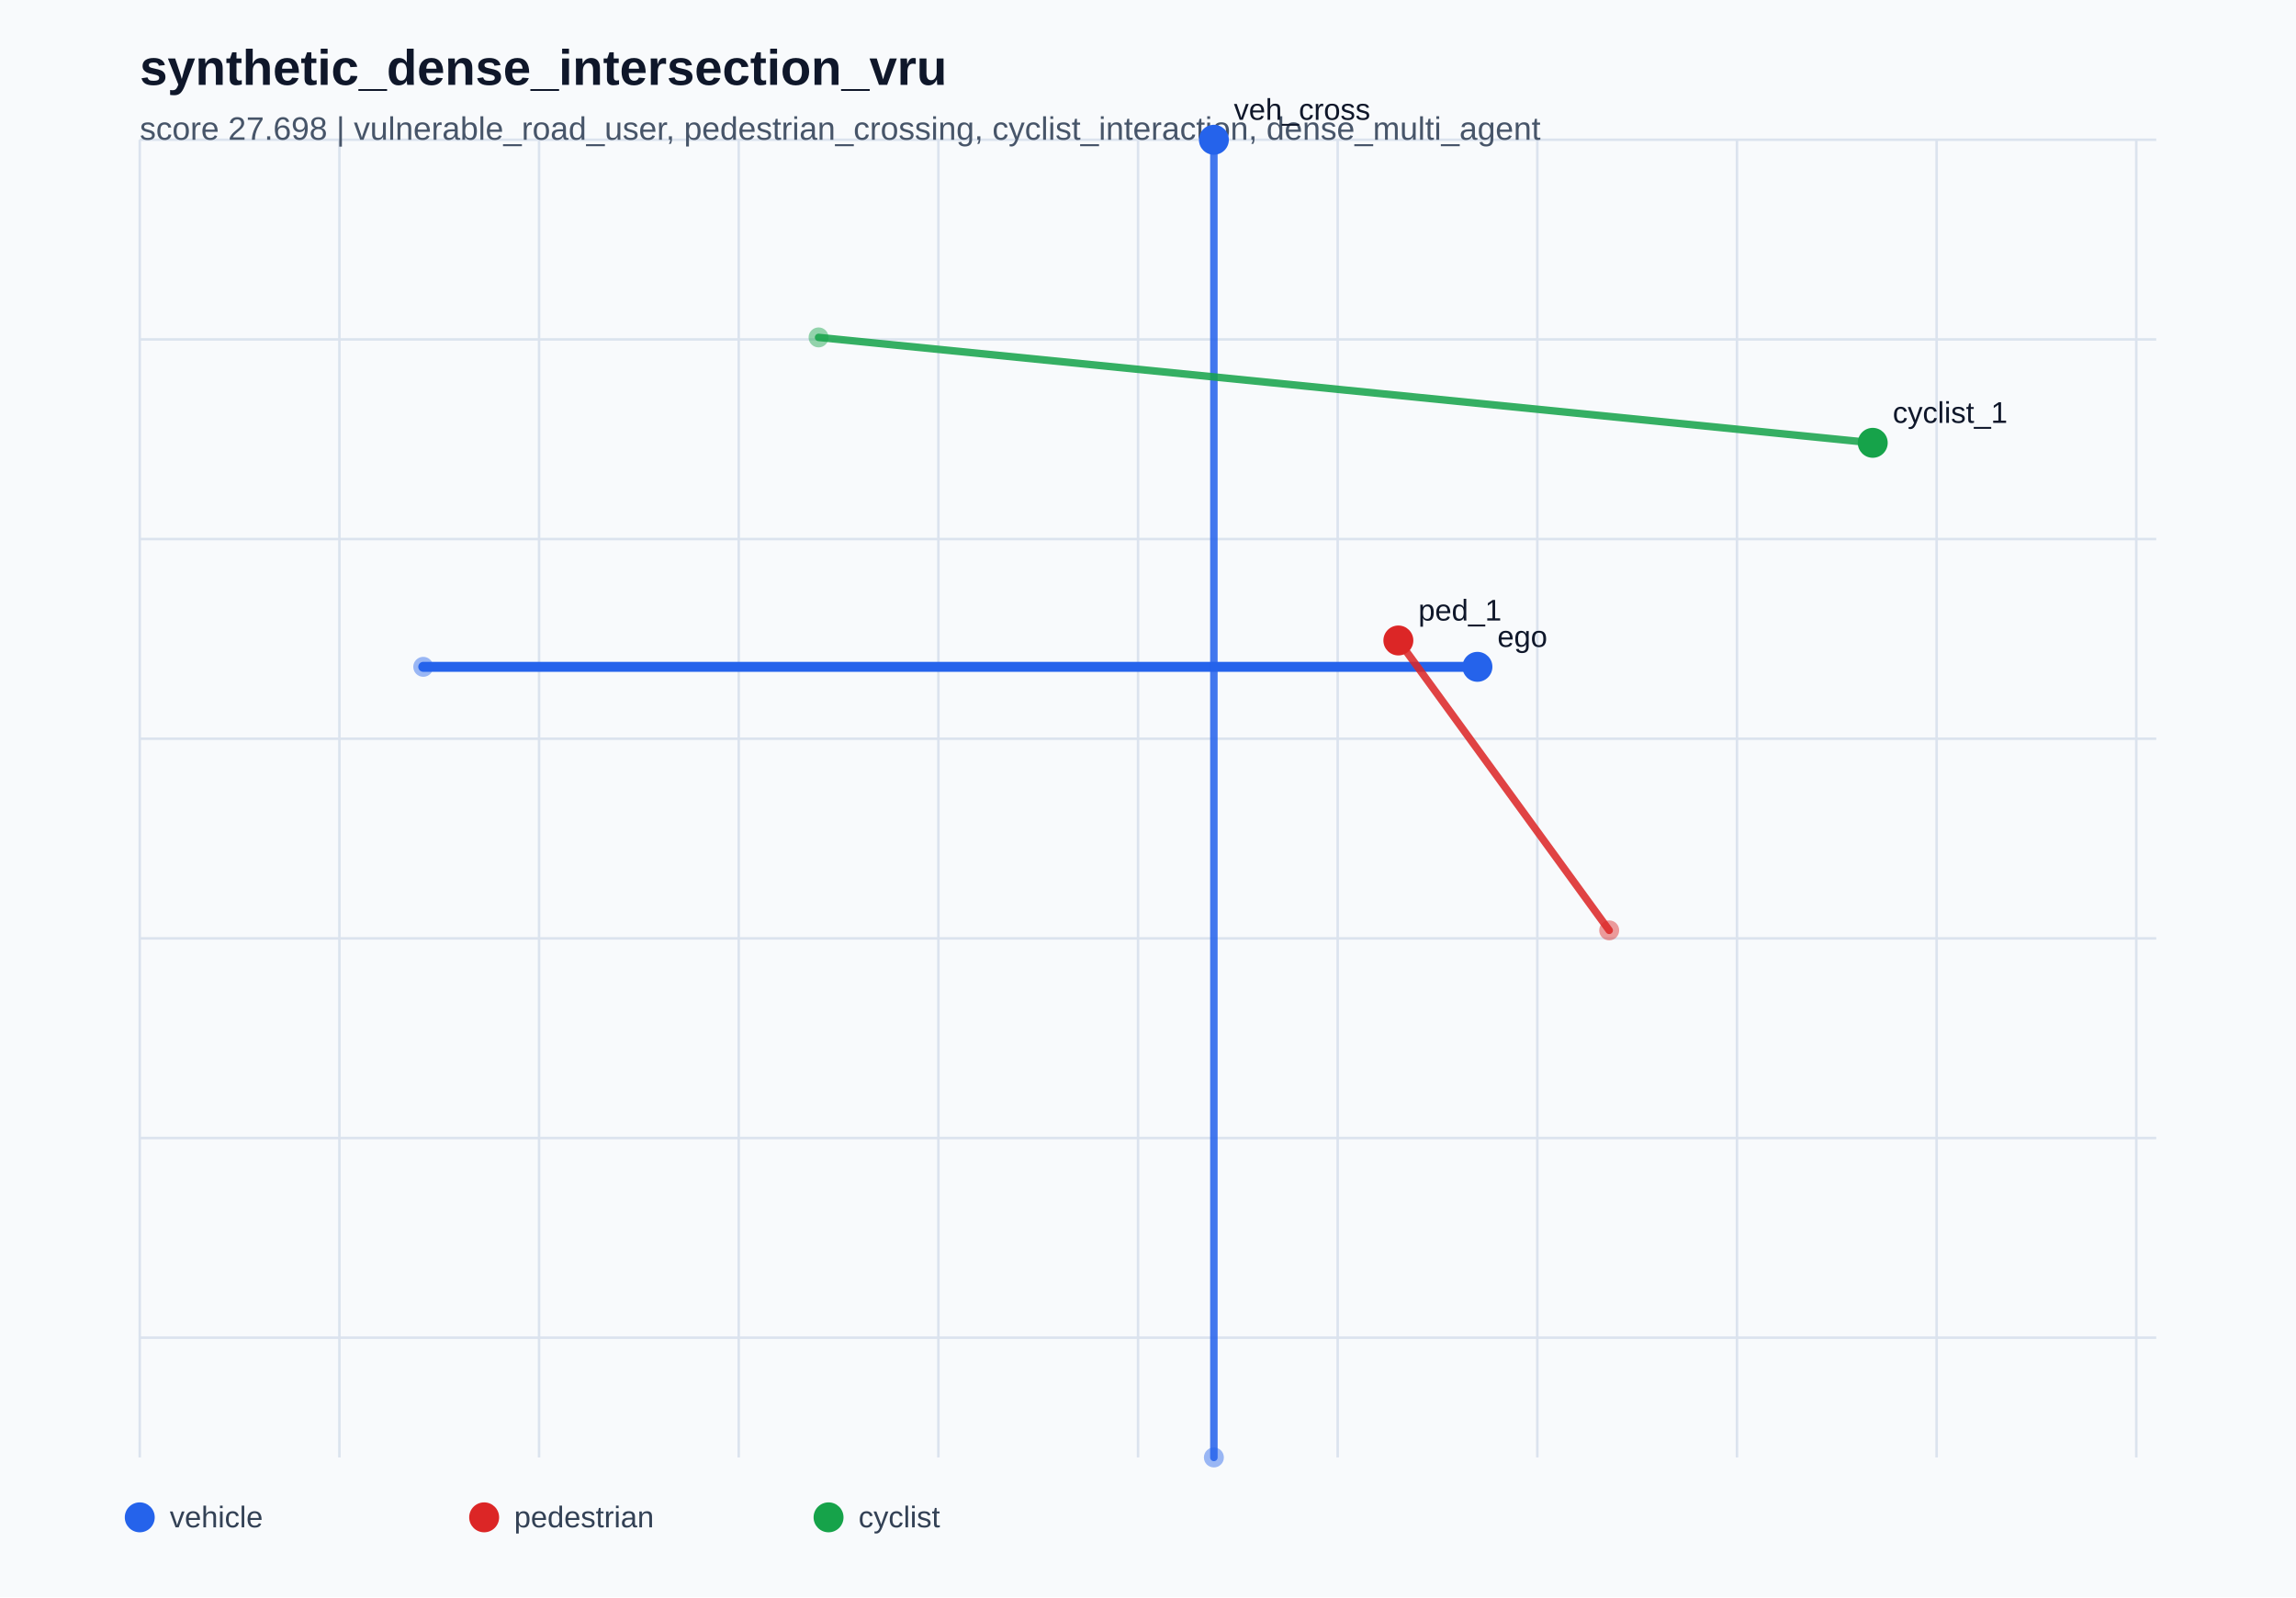
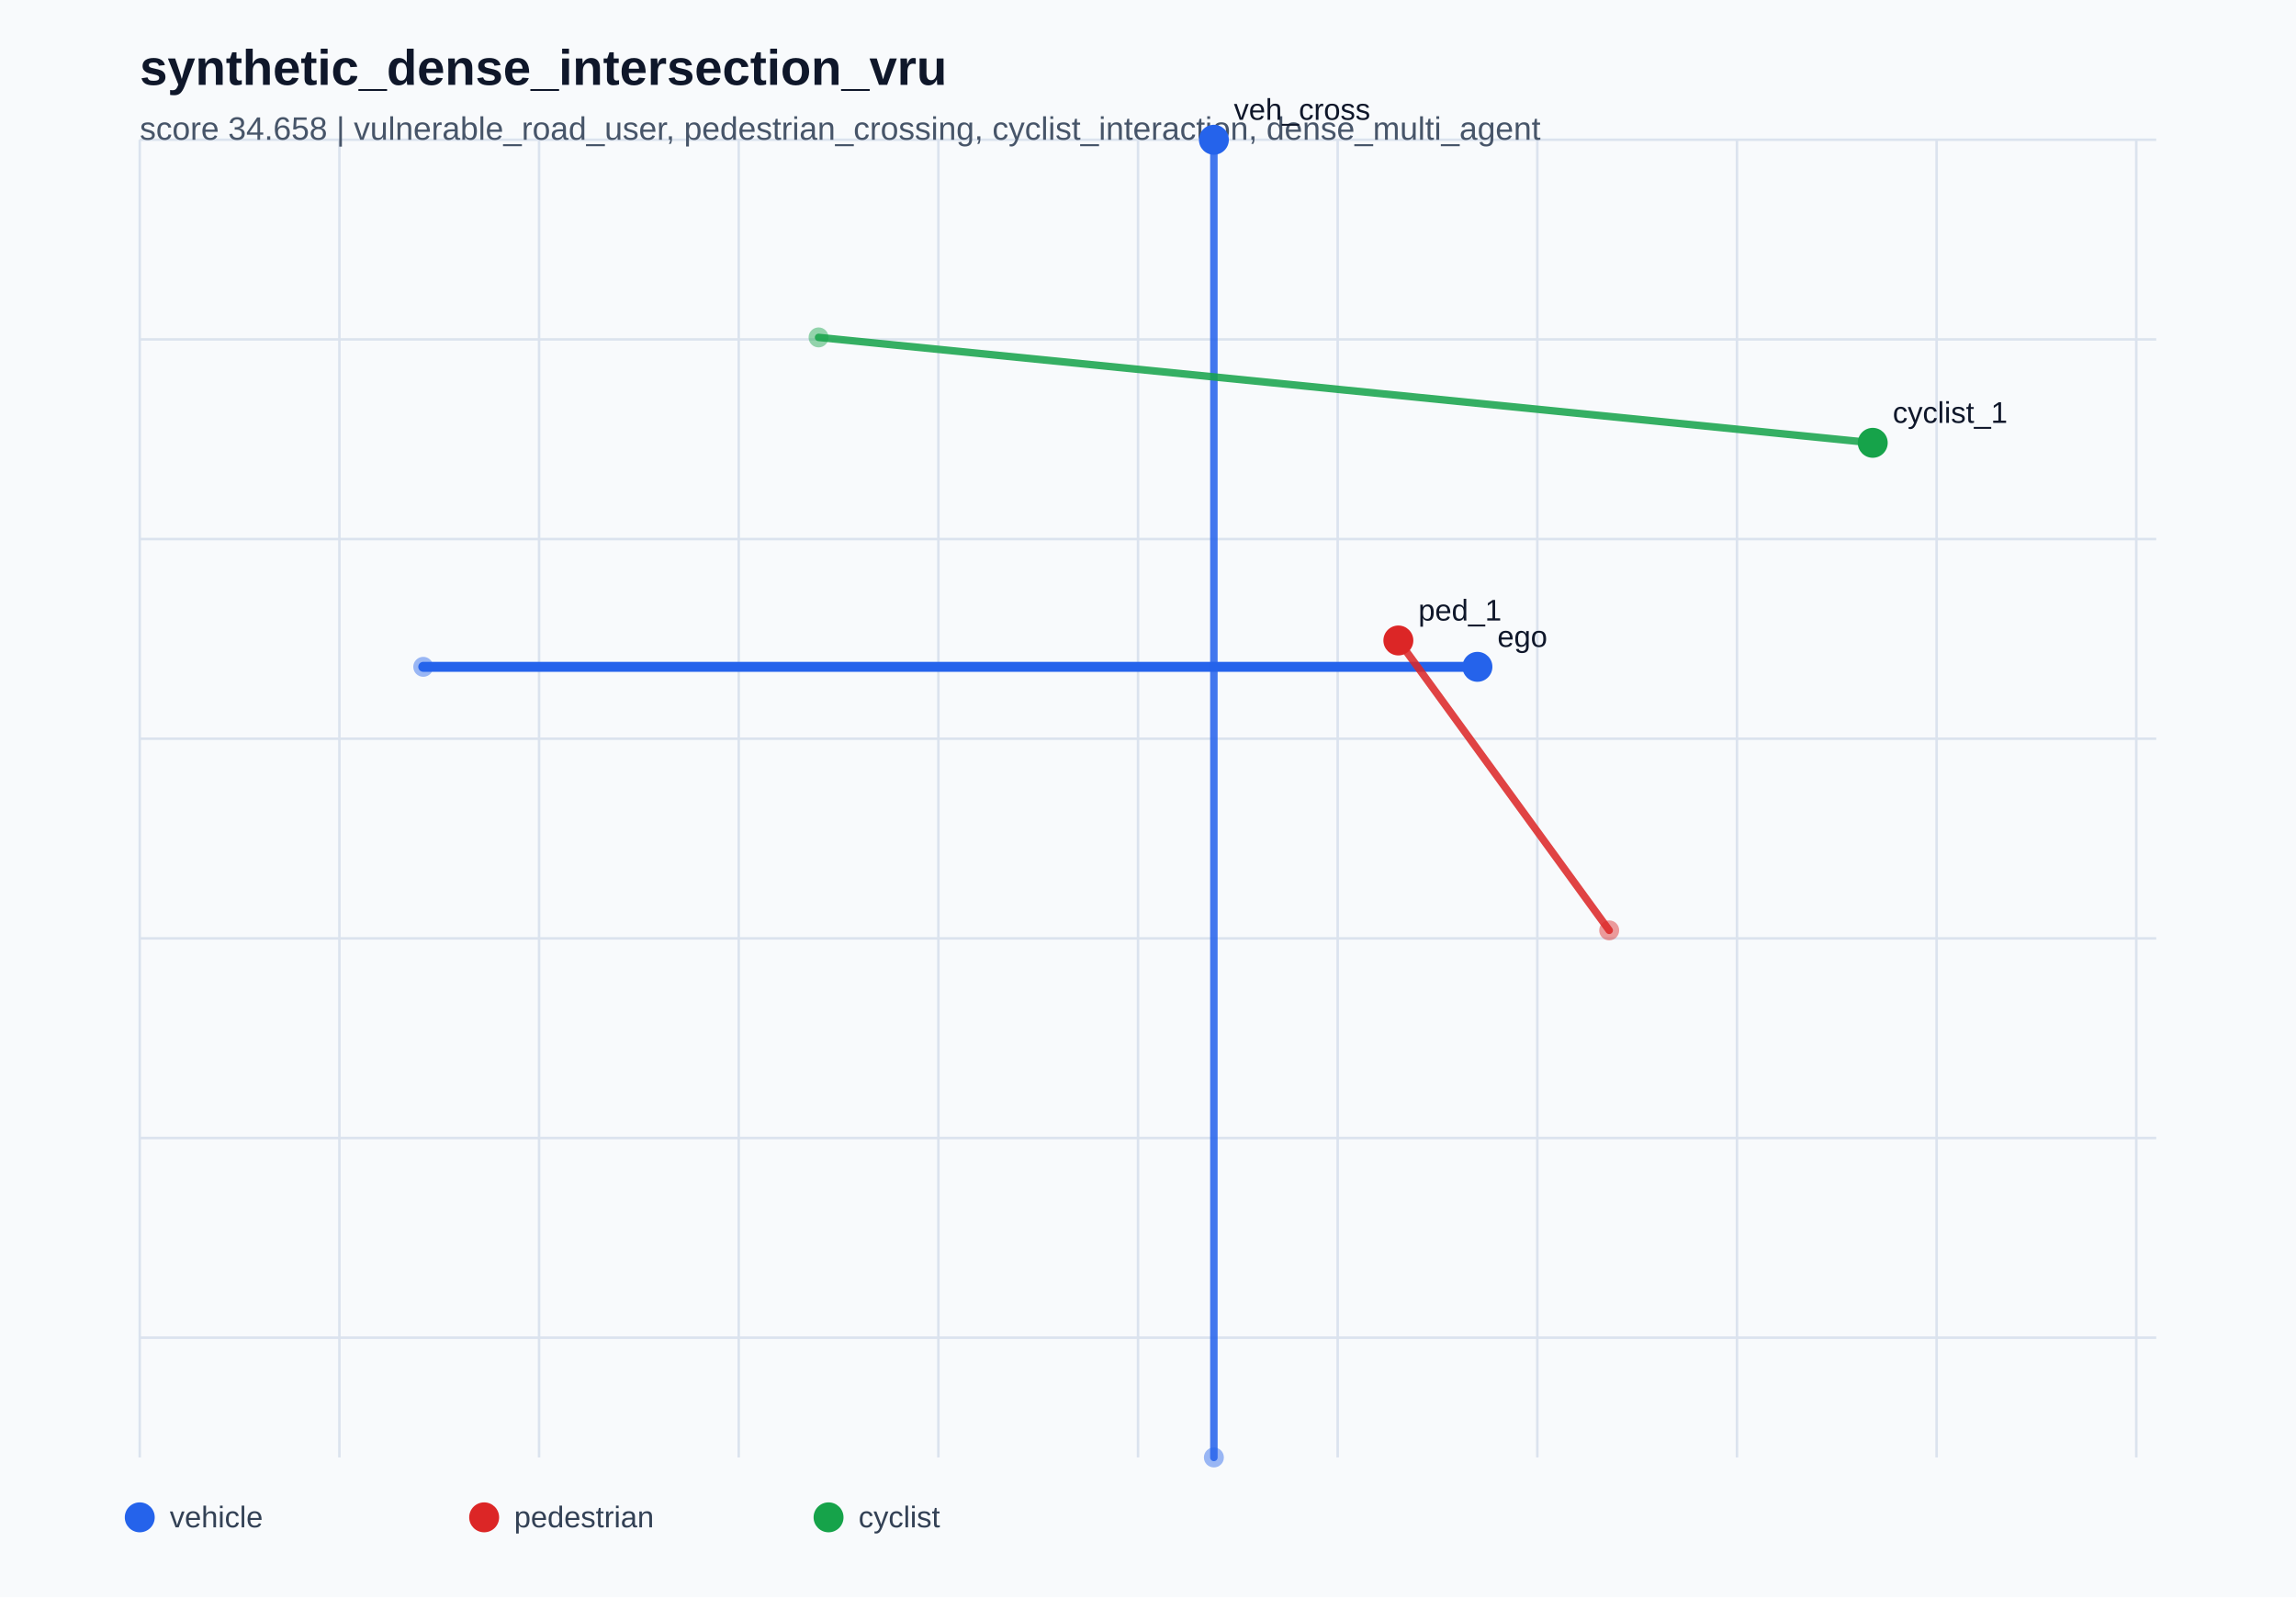
<svg xmlns="http://www.w3.org/2000/svg" width="920" height="640" viewBox="0 0 920 640" role="img">
  <rect x="0" y="0" width="920" height="640" fill="#f8fafc" />
  <line x1="56" y1="56" x2="56" y2="584" stroke="#dbe3ee" stroke-width="1" />
  <line x1="136" y1="56" x2="136" y2="584" stroke="#dbe3ee" stroke-width="1" />
  <line x1="216" y1="56" x2="216" y2="584" stroke="#dbe3ee" stroke-width="1" />
  <line x1="296" y1="56" x2="296" y2="584" stroke="#dbe3ee" stroke-width="1" />
  <line x1="376" y1="56" x2="376" y2="584" stroke="#dbe3ee" stroke-width="1" />
  <line x1="456" y1="56" x2="456" y2="584" stroke="#dbe3ee" stroke-width="1" />
  <line x1="536" y1="56" x2="536" y2="584" stroke="#dbe3ee" stroke-width="1" />
  <line x1="616" y1="56" x2="616" y2="584" stroke="#dbe3ee" stroke-width="1" />
  <line x1="696" y1="56" x2="696" y2="584" stroke="#dbe3ee" stroke-width="1" />
  <line x1="776" y1="56" x2="776" y2="584" stroke="#dbe3ee" stroke-width="1" />
  <line x1="856" y1="56" x2="856" y2="584" stroke="#dbe3ee" stroke-width="1" />
  <line x1="56" y1="56" x2="864" y2="56" stroke="#dbe3ee" stroke-width="1" />
  <line x1="56" y1="136" x2="864" y2="136" stroke="#dbe3ee" stroke-width="1" />
  <line x1="56" y1="216" x2="864" y2="216" stroke="#dbe3ee" stroke-width="1" />
  <line x1="56" y1="296" x2="864" y2="296" stroke="#dbe3ee" stroke-width="1" />
  <line x1="56" y1="376" x2="864" y2="376" stroke="#dbe3ee" stroke-width="1" />
  <line x1="56" y1="456" x2="864" y2="456" stroke="#dbe3ee" stroke-width="1" />
  <line x1="56" y1="536" x2="864" y2="536" stroke="#dbe3ee" stroke-width="1" />
  <text x="56" y="34" fill="#0f172a" font-size="20" font-family="Arial, sans-serif" font-weight="700">synthetic_dense_intersection_vru</text>
-   <text x="56" y="56" fill="#475569" font-size="13" font-family="Arial, sans-serif">score 27.698 | vulnerable_road_user, pedestrian_crossing, cyclist_interaction, dense_multi_agent</text>
+   <text x="56" y="56" fill="#475569" font-size="13" font-family="Arial, sans-serif">score 34.658 | vulnerable_road_user, pedestrian_crossing, cyclist_interaction, dense_multi_agent</text>
  <circle cx="56" cy="608" r="6" fill="#2563eb" />
  <text x="68" y="612" fill="#334155" font-size="12" font-family="Arial, sans-serif">vehicle</text>
  <circle cx="194" cy="608" r="6" fill="#dc2626" />
  <text x="206" y="612" fill="#334155" font-size="12" font-family="Arial, sans-serif">pedestrian</text>
  <circle cx="332" cy="608" r="6" fill="#16a34a" />
  <text x="344" y="612" fill="#334155" font-size="12" font-family="Arial, sans-serif">cyclist</text>
  <polyline points="169.60,267.20 380.80,267.20 592.00,267.20" fill="none" stroke="#2563eb" stroke-width="4" stroke-linecap="round" stroke-linejoin="round" opacity="1.0" />
  <circle cx="169.60" cy="267.20" r="4" fill="#2563eb" opacity="0.45" />
  <circle cx="592.00" cy="267.20" r="6" fill="#2563eb" />
  <text x="600.00" y="259.20" fill="#0f172a" font-size="12" font-family="Arial, sans-serif">ego</text>
  <polyline points="486.40,584.00 486.40,320.00 486.40,56.00" fill="none" stroke="#2563eb" stroke-width="3" stroke-linecap="round" stroke-linejoin="round" opacity="0.86" />
  <circle cx="486.40" cy="584.00" r="4" fill="#2563eb" opacity="0.45" />
  <circle cx="486.40" cy="56.00" r="6" fill="#2563eb" />
  <text x="494.40" y="48.00" fill="#0f172a" font-size="12" font-family="Arial, sans-serif">veh_cross</text>
  <polyline points="644.80,372.80 602.56,314.72 560.32,256.64" fill="none" stroke="#dc2626" stroke-width="3" stroke-linecap="round" stroke-linejoin="round" opacity="0.86" />
  <circle cx="644.80" cy="372.80" r="4" fill="#dc2626" opacity="0.45" />
  <circle cx="560.32" cy="256.64" r="6" fill="#dc2626" />
  <text x="568.32" y="248.64" fill="#0f172a" font-size="12" font-family="Arial, sans-serif">ped_1</text>
  <polyline points="328.00,135.20 539.20,156.32 750.40,177.44" fill="none" stroke="#16a34a" stroke-width="3" stroke-linecap="round" stroke-linejoin="round" opacity="0.86" />
  <circle cx="328.00" cy="135.20" r="4" fill="#16a34a" opacity="0.45" />
  <circle cx="750.40" cy="177.44" r="6" fill="#16a34a" />
  <text x="758.40" y="169.44" fill="#0f172a" font-size="12" font-family="Arial, sans-serif">cyclist_1</text>
</svg>
